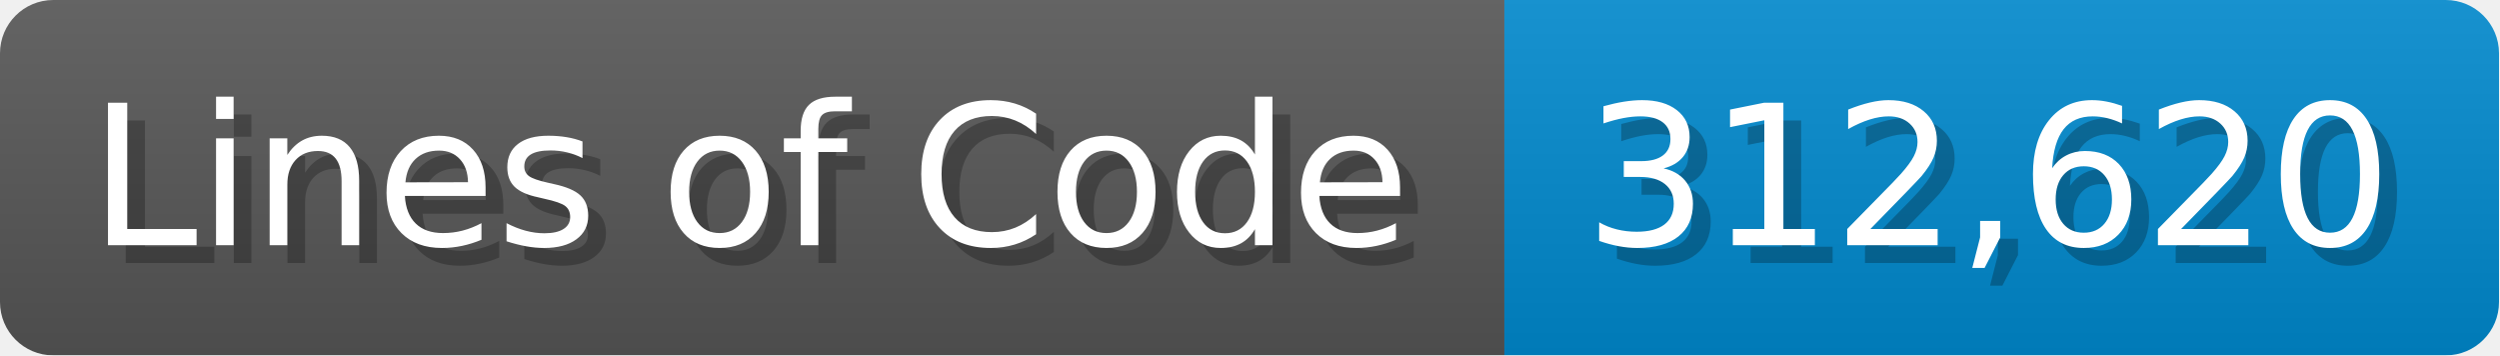
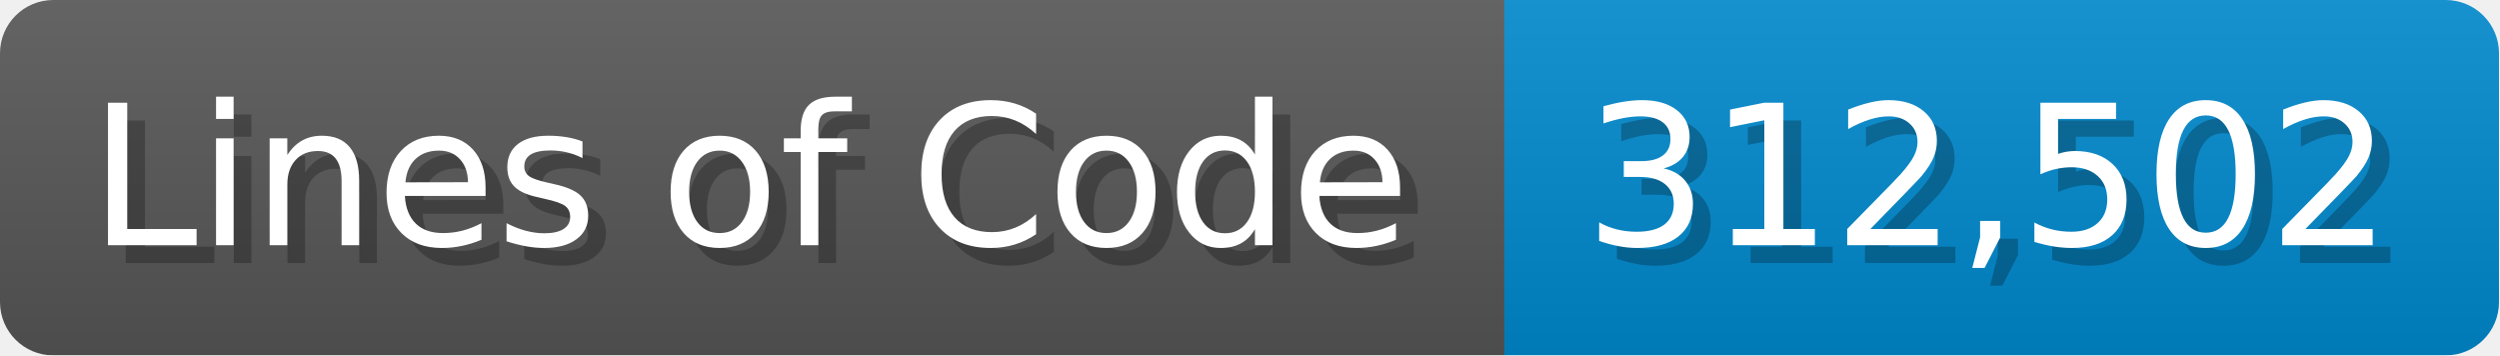
<svg xmlns="http://www.w3.org/2000/svg" width="140.7" height="20" viewBox="0 0 1407 200">
  <linearGradient id="a" x2="0" y2="100%">
    <stop offset="0" stop-opacity=".1" stop-color="#EEE" />
    <stop offset="1" stop-opacity=".1" />
  </linearGradient>
  <mask id="m">
    <rect width="1407" height="200" rx="30" fill="#FFF" />
  </mask>
  <g mask="url(#m)">
    <rect width="847" height="200" fill="#555" />
    <rect width="560" height="200" fill="#08C" x="847" />
    <rect width="1407" height="200" fill="url(#a)" />
  </g>
  <g fill="#fff" text-anchor="start" font-family="Verdana,DejaVu Sans,sans-serif" font-size="110">
    <text x="60" y="148" textLength="747" fill="#000" opacity="0.25">Lines of Code</text>
    <text x="50" y="138" textLength="747">Lines of Code</text>
-     <text x="902" y="148" textLength="460" fill="#000" opacity="0.25">312,620</text>
-     <text x="892" y="138" textLength="460">312,620</text>
+     <text x="902" y="148" textLength="460" fill="#000" opacity="0.25">312,502</text>
+     <text x="892" y="138" textLength="460">312,502</text>
  </g>
</svg>
